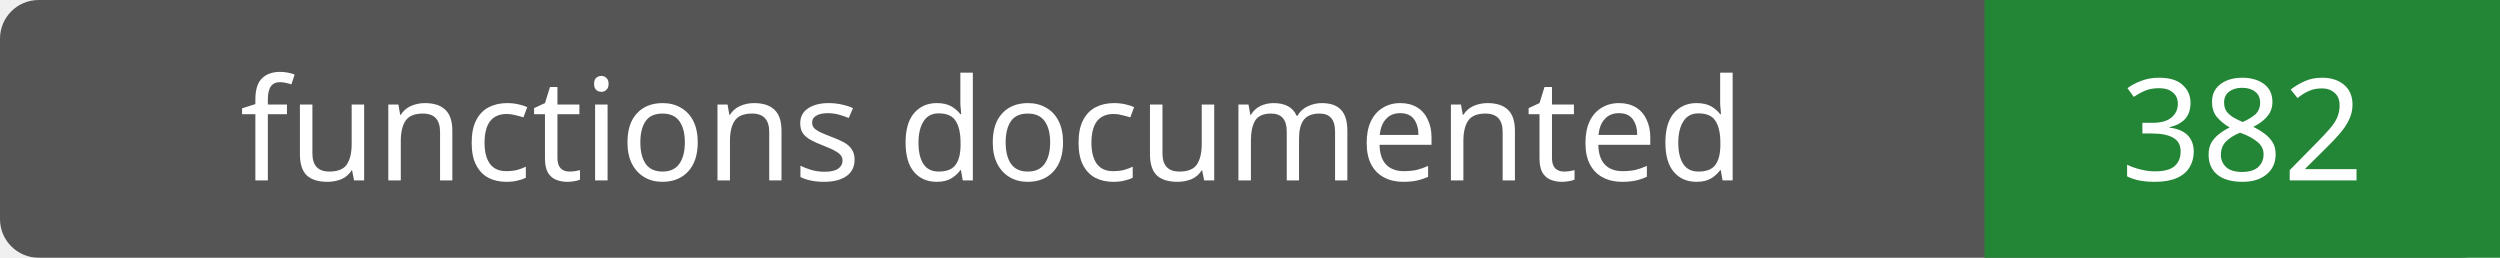
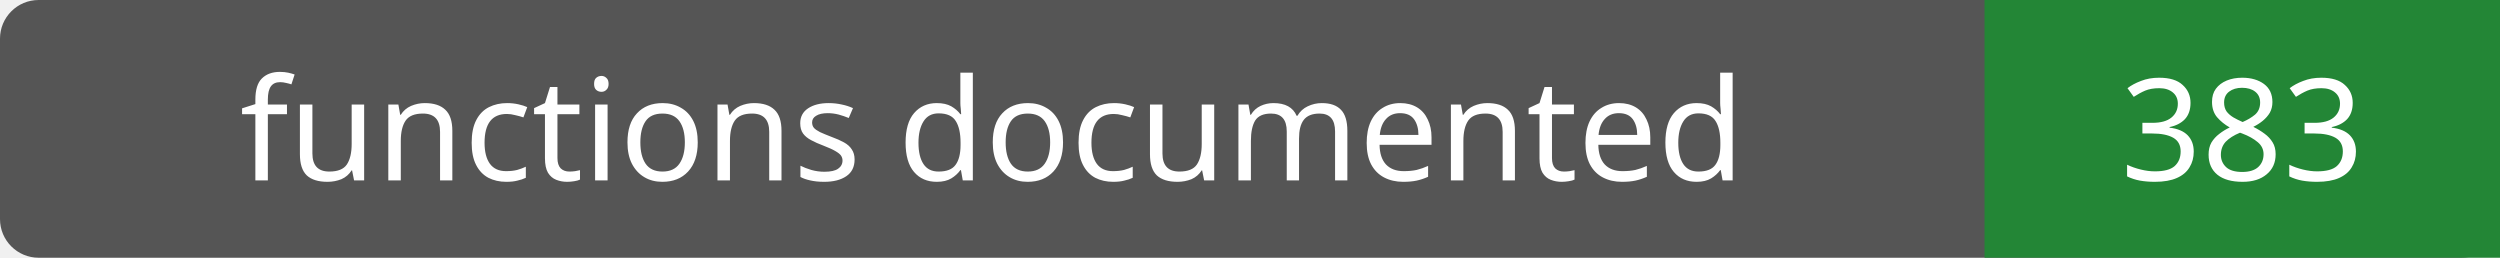
- <svg xmlns="http://www.w3.org/2000/svg" width="194" height="20" role="img" aria-label="functions documented: 382">
+ <svg xmlns="http://www.w3.org/2000/svg" width="194" height="20" role="img" aria-label="functions documented: 383">
  <rect width="194" height="20" rx="3" fill="#555" />
  <path fill="#238636" d="M154 0h40v20H154z" />
  <g fill="#fff" text-anchor="middle" font-family="Verdana,sans-serif" font-size="11">
    <text x="77.0" y="14">functions documented</text>
-     <text x="174.0" y="14">382</text>
+     <text x="174.0" y="14">383</text>
  </g>
</svg>
